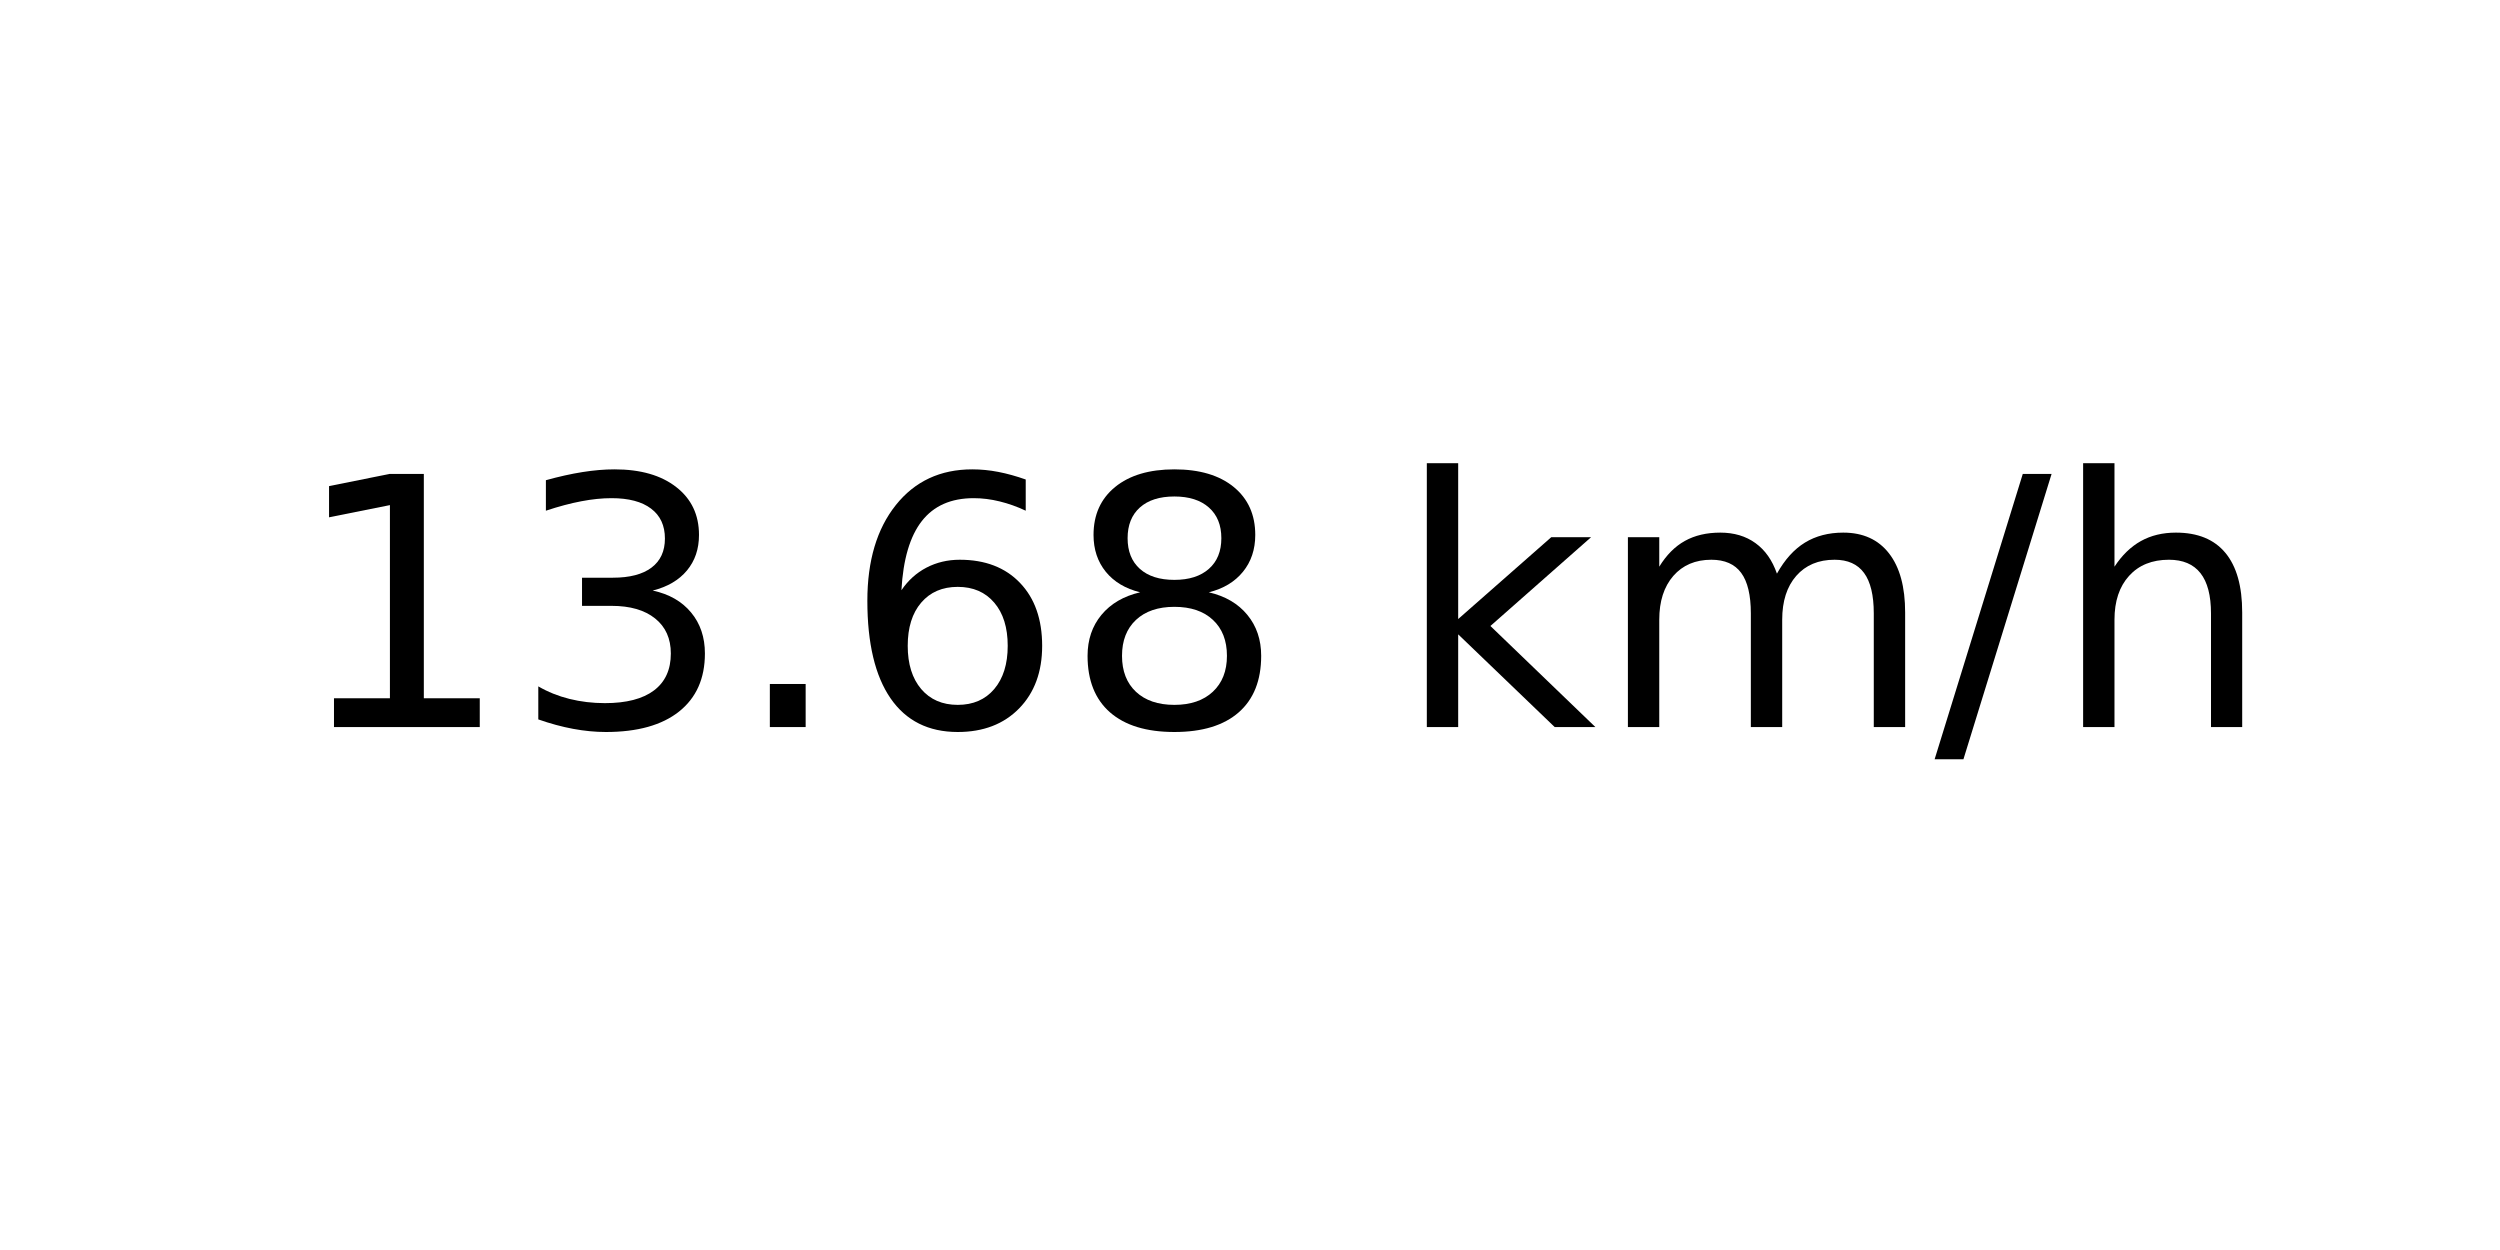
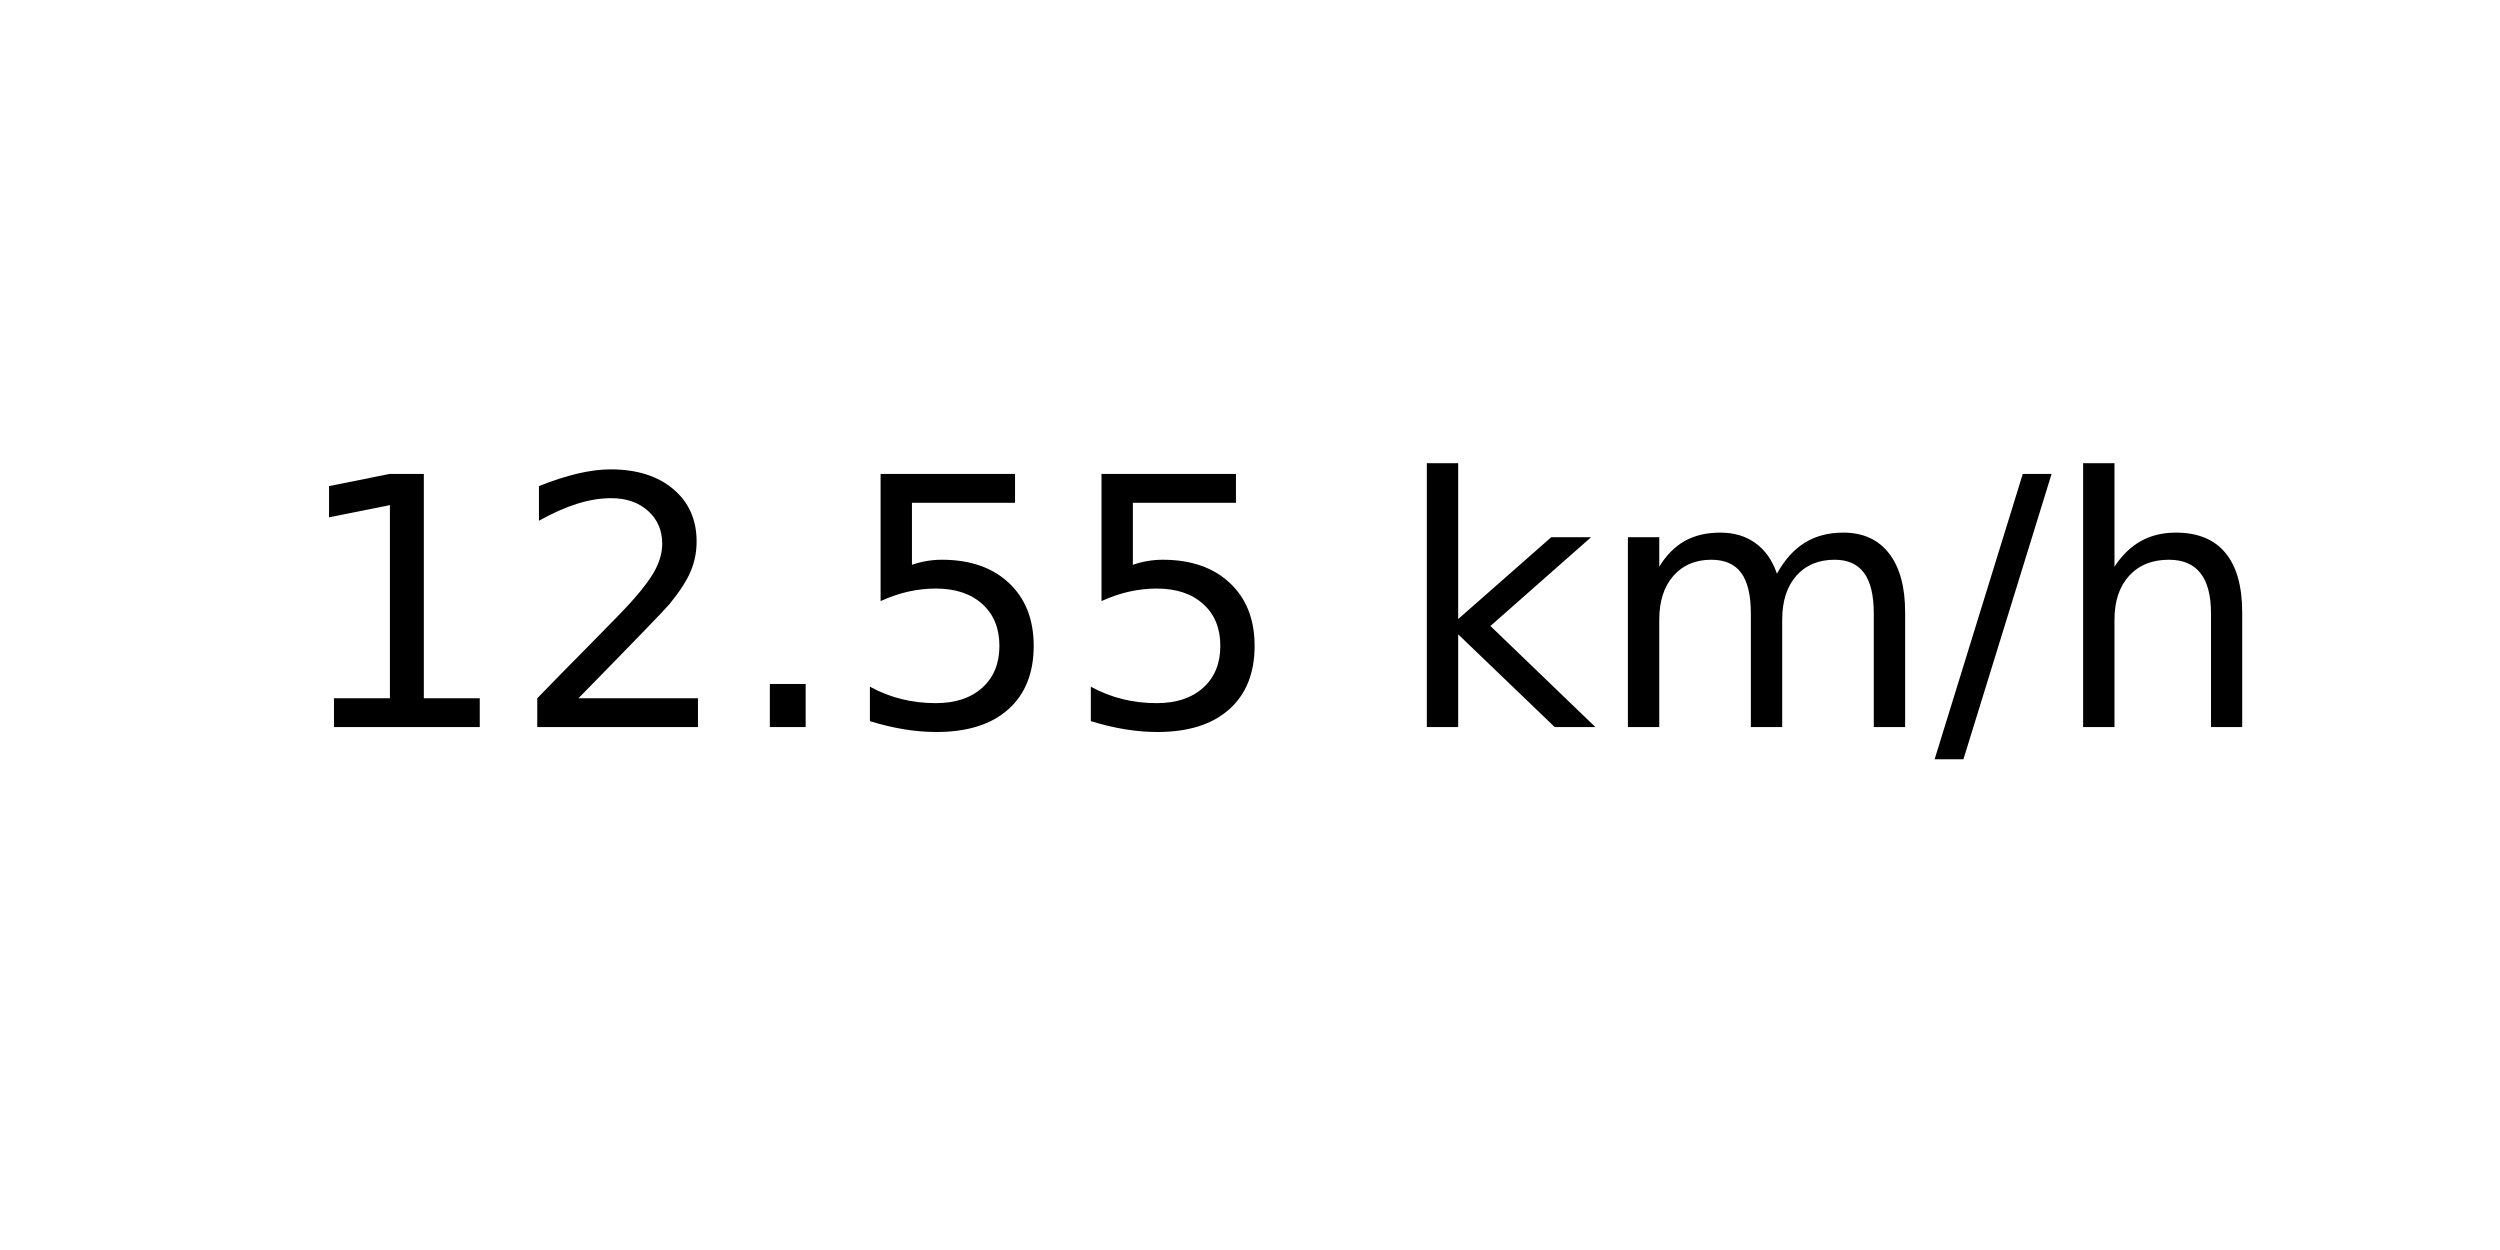
<svg xmlns="http://www.w3.org/2000/svg" xmlns:xlink="http://www.w3.org/1999/xlink" width="72pt" height="36pt" viewBox="0 0 72 36" version="1.1">
  <defs>
    <style type="text/css">*{stroke-linejoin: round; stroke-linecap: butt}</style>
  </defs>
  <g id="figure_1">
    <g id="axes_1">
      <g id="text_1">
        <g transform="translate(8.378125 20.93937) scale(0.1 -0.1)">
          <defs>
            <path id="DejaVuSans-31" d="M 794 531  L 1825 531  L 1825 4091  L 703 3866  L 703 4441  L 1819 4666  L 2450 4666  L 2450 531  L 3481 531  L 3481 0  L 794 0  L 794 531  z " transform="scale(0.015625)" />
-             <path id="DejaVuSans-33" d="M 2597 2516  Q 3050 2419 3304 2112  Q 3559 1806 3559 1356  Q 3559 666 3084 287  Q 2609 -91 1734 -91  Q 1441 -91 1130 -33  Q 819 25 488 141  L 488 750  Q 750 597 1062 519  Q 1375 441 1716 441  Q 2309 441 2620 675  Q 2931 909 2931 1356  Q 2931 1769 2642 2001  Q 2353 2234 1838 2234  L 1294 2234  L 1294 2753  L 1863 2753  Q 2328 2753 2575 2939  Q 2822 3125 2822 3475  Q 2822 3834 2567 4026  Q 2313 4219 1838 4219  Q 1578 4219 1281 4162  Q 984 4106 628 3988  L 628 4550  Q 988 4650 1302 4700  Q 1616 4750 1894 4750  Q 2613 4750 3031 4423  Q 3450 4097 3450 3541  Q 3450 3153 3228 2886  Q 3006 2619 2597 2516  z " transform="scale(0.015625)" />
+             <path id="DejaVuSans-32" d="M 1228 531  L 3431 531  L 3431 0  L 469 0  L 469 531  Q 828 903 1448 1529  Q 2069 2156 2228 2338  Q 2531 2678 2651 2914  Q 2772 3150 2772 3378  Q 2772 3750 2511 3984  Q 2250 4219 1831 4219  Q 1534 4219 1204 4116  Q 875 4013 500 3803  L 500 4441  Q 881 4594 1212 4672  Q 1544 4750 1819 4750  Q 2544 4750 2975 4387  Q 3406 4025 3406 3419  Q 3406 3131 3298 2873  Q 3191 2616 2906 2266  Q 2828 2175 2409 1742  Q 1991 1309 1228 531  z " transform="scale(0.015625)" />
            <path id="DejaVuSans-2e" d="M 684 794  L 1344 794  L 1344 0  L 684 0  L 684 794  z " transform="scale(0.015625)" />
-             <path id="DejaVuSans-36" d="M 2113 2584  Q 1688 2584 1439 2293  Q 1191 2003 1191 1497  Q 1191 994 1439 701  Q 1688 409 2113 409  Q 2538 409 2786 701  Q 3034 994 3034 1497  Q 3034 2003 2786 2293  Q 2538 2584 2113 2584  z M 3366 4563  L 3366 3988  Q 3128 4100 2886 4159  Q 2644 4219 2406 4219  Q 1781 4219 1451 3797  Q 1122 3375 1075 2522  Q 1259 2794 1537 2939  Q 1816 3084 2150 3084  Q 2853 3084 3261 2657  Q 3669 2231 3669 1497  Q 3669 778 3244 343  Q 2819 -91 2113 -91  Q 1303 -91 875 529  Q 447 1150 447 2328  Q 447 3434 972 4092  Q 1497 4750 2381 4750  Q 2619 4750 2861 4703  Q 3103 4656 3366 4563  z " transform="scale(0.015625)" />
-             <path id="DejaVuSans-38" d="M 2034 2216  Q 1584 2216 1326 1975  Q 1069 1734 1069 1313  Q 1069 891 1326 650  Q 1584 409 2034 409  Q 2484 409 2743 651  Q 3003 894 3003 1313  Q 3003 1734 2745 1975  Q 2488 2216 2034 2216  z M 1403 2484  Q 997 2584 770 2862  Q 544 3141 544 3541  Q 544 4100 942 4425  Q 1341 4750 2034 4750  Q 2731 4750 3128 4425  Q 3525 4100 3525 3541  Q 3525 3141 3298 2862  Q 3072 2584 2669 2484  Q 3125 2378 3379 2068  Q 3634 1759 3634 1313  Q 3634 634 3220 271  Q 2806 -91 2034 -91  Q 1263 -91 848 271  Q 434 634 434 1313  Q 434 1759 690 2068  Q 947 2378 1403 2484  z M 1172 3481  Q 1172 3119 1398 2916  Q 1625 2713 2034 2713  Q 2441 2713 2670 2916  Q 2900 3119 2900 3481  Q 2900 3844 2670 4047  Q 2441 4250 2034 4250  Q 1625 4250 1398 4047  Q 1172 3844 1172 3481  z " transform="scale(0.015625)" />
+             <path id="DejaVuSans-35" d="M 691 4666  L 3169 4666  L 3169 4134  L 1269 4134  L 1269 2991  Q 1406 3038 1543 3061  Q 1681 3084 1819 3084  Q 2600 3084 3056 2656  Q 3513 2228 3513 1497  Q 3513 744 3044 326  Q 2575 -91 1722 -91  Q 1428 -91 1123 -41  Q 819 9 494 109  L 494 744  Q 775 591 1075 516  Q 1375 441 1709 441  Q 2250 441 2565 725  Q 2881 1009 2881 1497  Q 2881 1984 2565 2268  Q 2250 2553 1709 2553  Q 1456 2553 1204 2497  Q 953 2441 691 2322  L 691 4666  z " transform="scale(0.015625)" />
            <path id="DejaVuSans-20" transform="scale(0.015625)" />
            <path id="DejaVuSans-6b" d="M 581 4863  L 1159 4863  L 1159 1991  L 2875 3500  L 3609 3500  L 1753 1863  L 3688 0  L 2938 0  L 1159 1709  L 1159 0  L 581 0  L 581 4863  z " transform="scale(0.015625)" />
            <path id="DejaVuSans-6d" d="M 3328 2828  Q 3544 3216 3844 3400  Q 4144 3584 4550 3584  Q 5097 3584 5394 3201  Q 5691 2819 5691 2113  L 5691 0  L 5113 0  L 5113 2094  Q 5113 2597 4934 2840  Q 4756 3084 4391 3084  Q 3944 3084 3684 2787  Q 3425 2491 3425 1978  L 3425 0  L 2847 0  L 2847 2094  Q 2847 2600 2669 2842  Q 2491 3084 2119 3084  Q 1678 3084 1418 2786  Q 1159 2488 1159 1978  L 1159 0  L 581 0  L 581 3500  L 1159 3500  L 1159 2956  Q 1356 3278 1631 3431  Q 1906 3584 2284 3584  Q 2666 3584 2933 3390  Q 3200 3197 3328 2828  z " transform="scale(0.015625)" />
            <path id="DejaVuSans-2f" d="M 1625 4666  L 2156 4666  L 531 -594  L 0 -594  L 1625 4666  z " transform="scale(0.015625)" />
            <path id="DejaVuSans-68" d="M 3513 2113  L 3513 0  L 2938 0  L 2938 2094  Q 2938 2591 2744 2837  Q 2550 3084 2163 3084  Q 1697 3084 1428 2787  Q 1159 2491 1159 1978  L 1159 0  L 581 0  L 581 4863  L 1159 4863  L 1159 2956  Q 1366 3272 1645 3428  Q 1925 3584 2291 3584  Q 2894 3584 3203 3211  Q 3513 2838 3513 2113  z " transform="scale(0.015625)" />
          </defs>
          <use xlink:href="#DejaVuSans-31" />
-           <use xlink:href="#DejaVuSans-33" x="63.623" />
+           <use xlink:href="#DejaVuSans-32" x="63.623" />
          <use xlink:href="#DejaVuSans-2e" x="127.246" />
-           <use xlink:href="#DejaVuSans-36" x="159.033" />
-           <use xlink:href="#DejaVuSans-38" x="222.656" />
+           <use xlink:href="#DejaVuSans-35" x="159.033" />
+           <use xlink:href="#DejaVuSans-35" x="222.656" />
          <use xlink:href="#DejaVuSans-20" x="286.279" />
          <use xlink:href="#DejaVuSans-6b" x="318.066" />
          <use xlink:href="#DejaVuSans-6d" x="375.977" />
          <use xlink:href="#DejaVuSans-2f" x="473.389" />
          <use xlink:href="#DejaVuSans-68" x="507.08" />
        </g>
      </g>
    </g>
  </g>
</svg>
